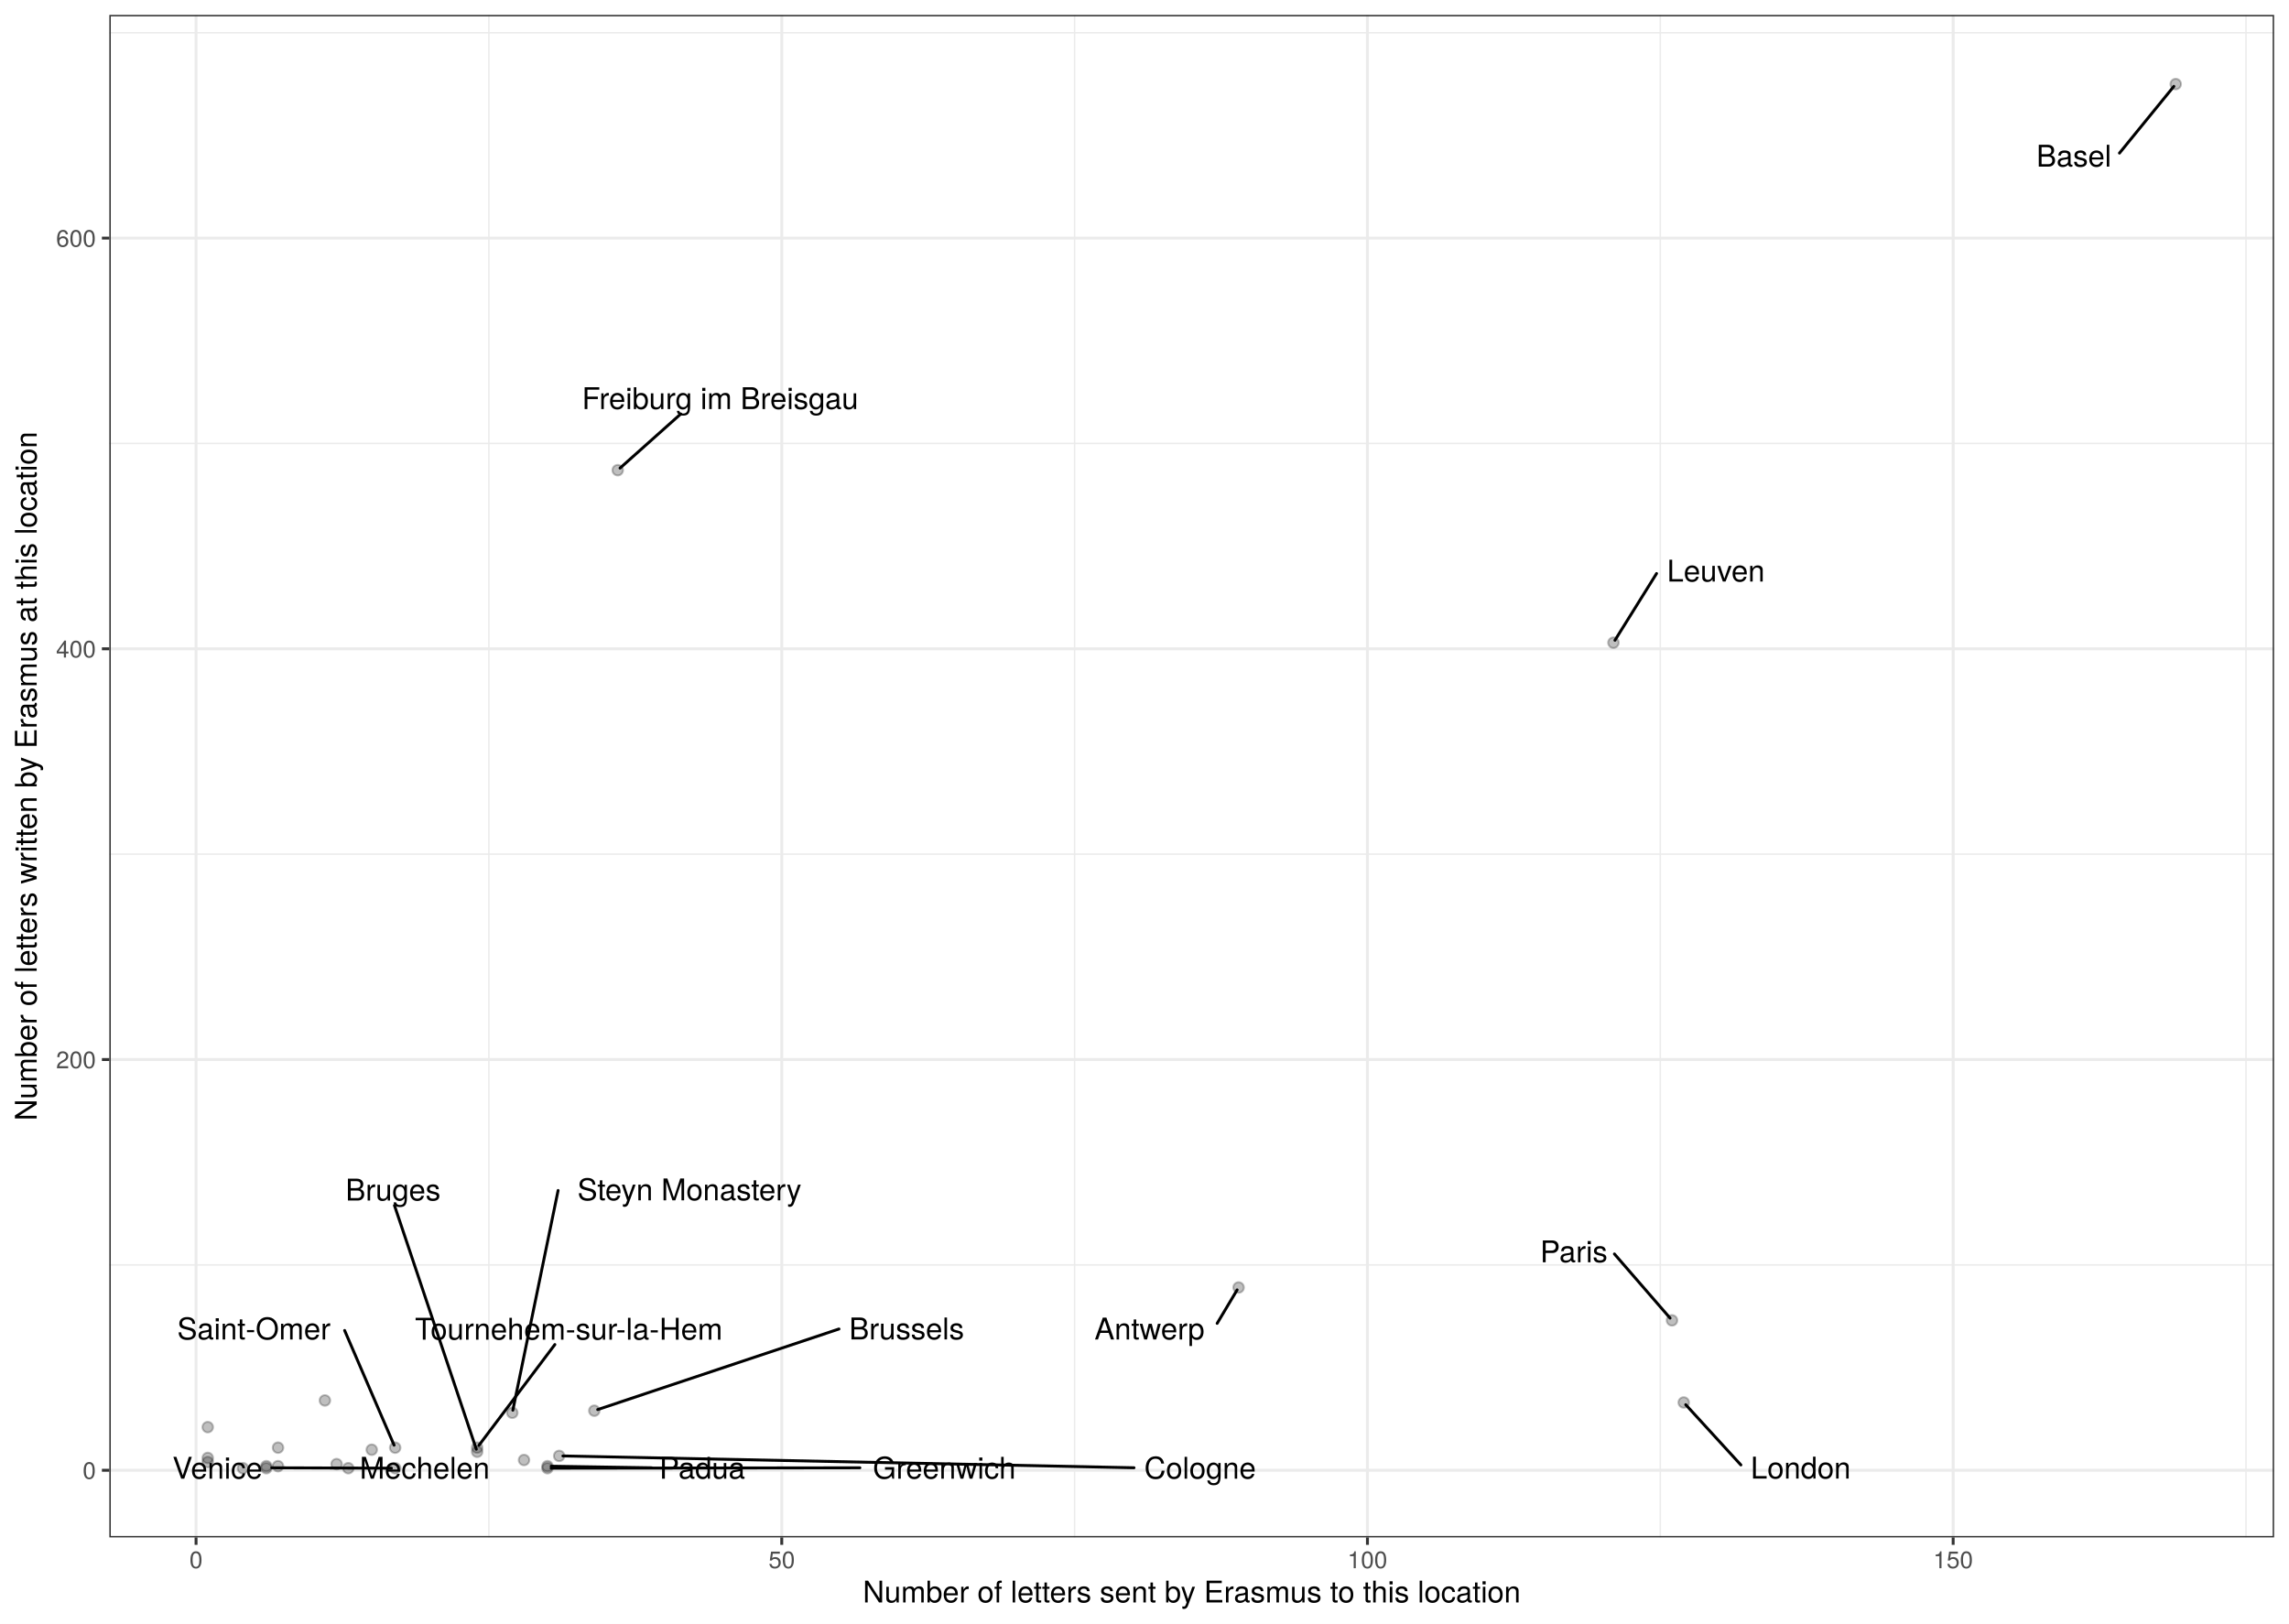
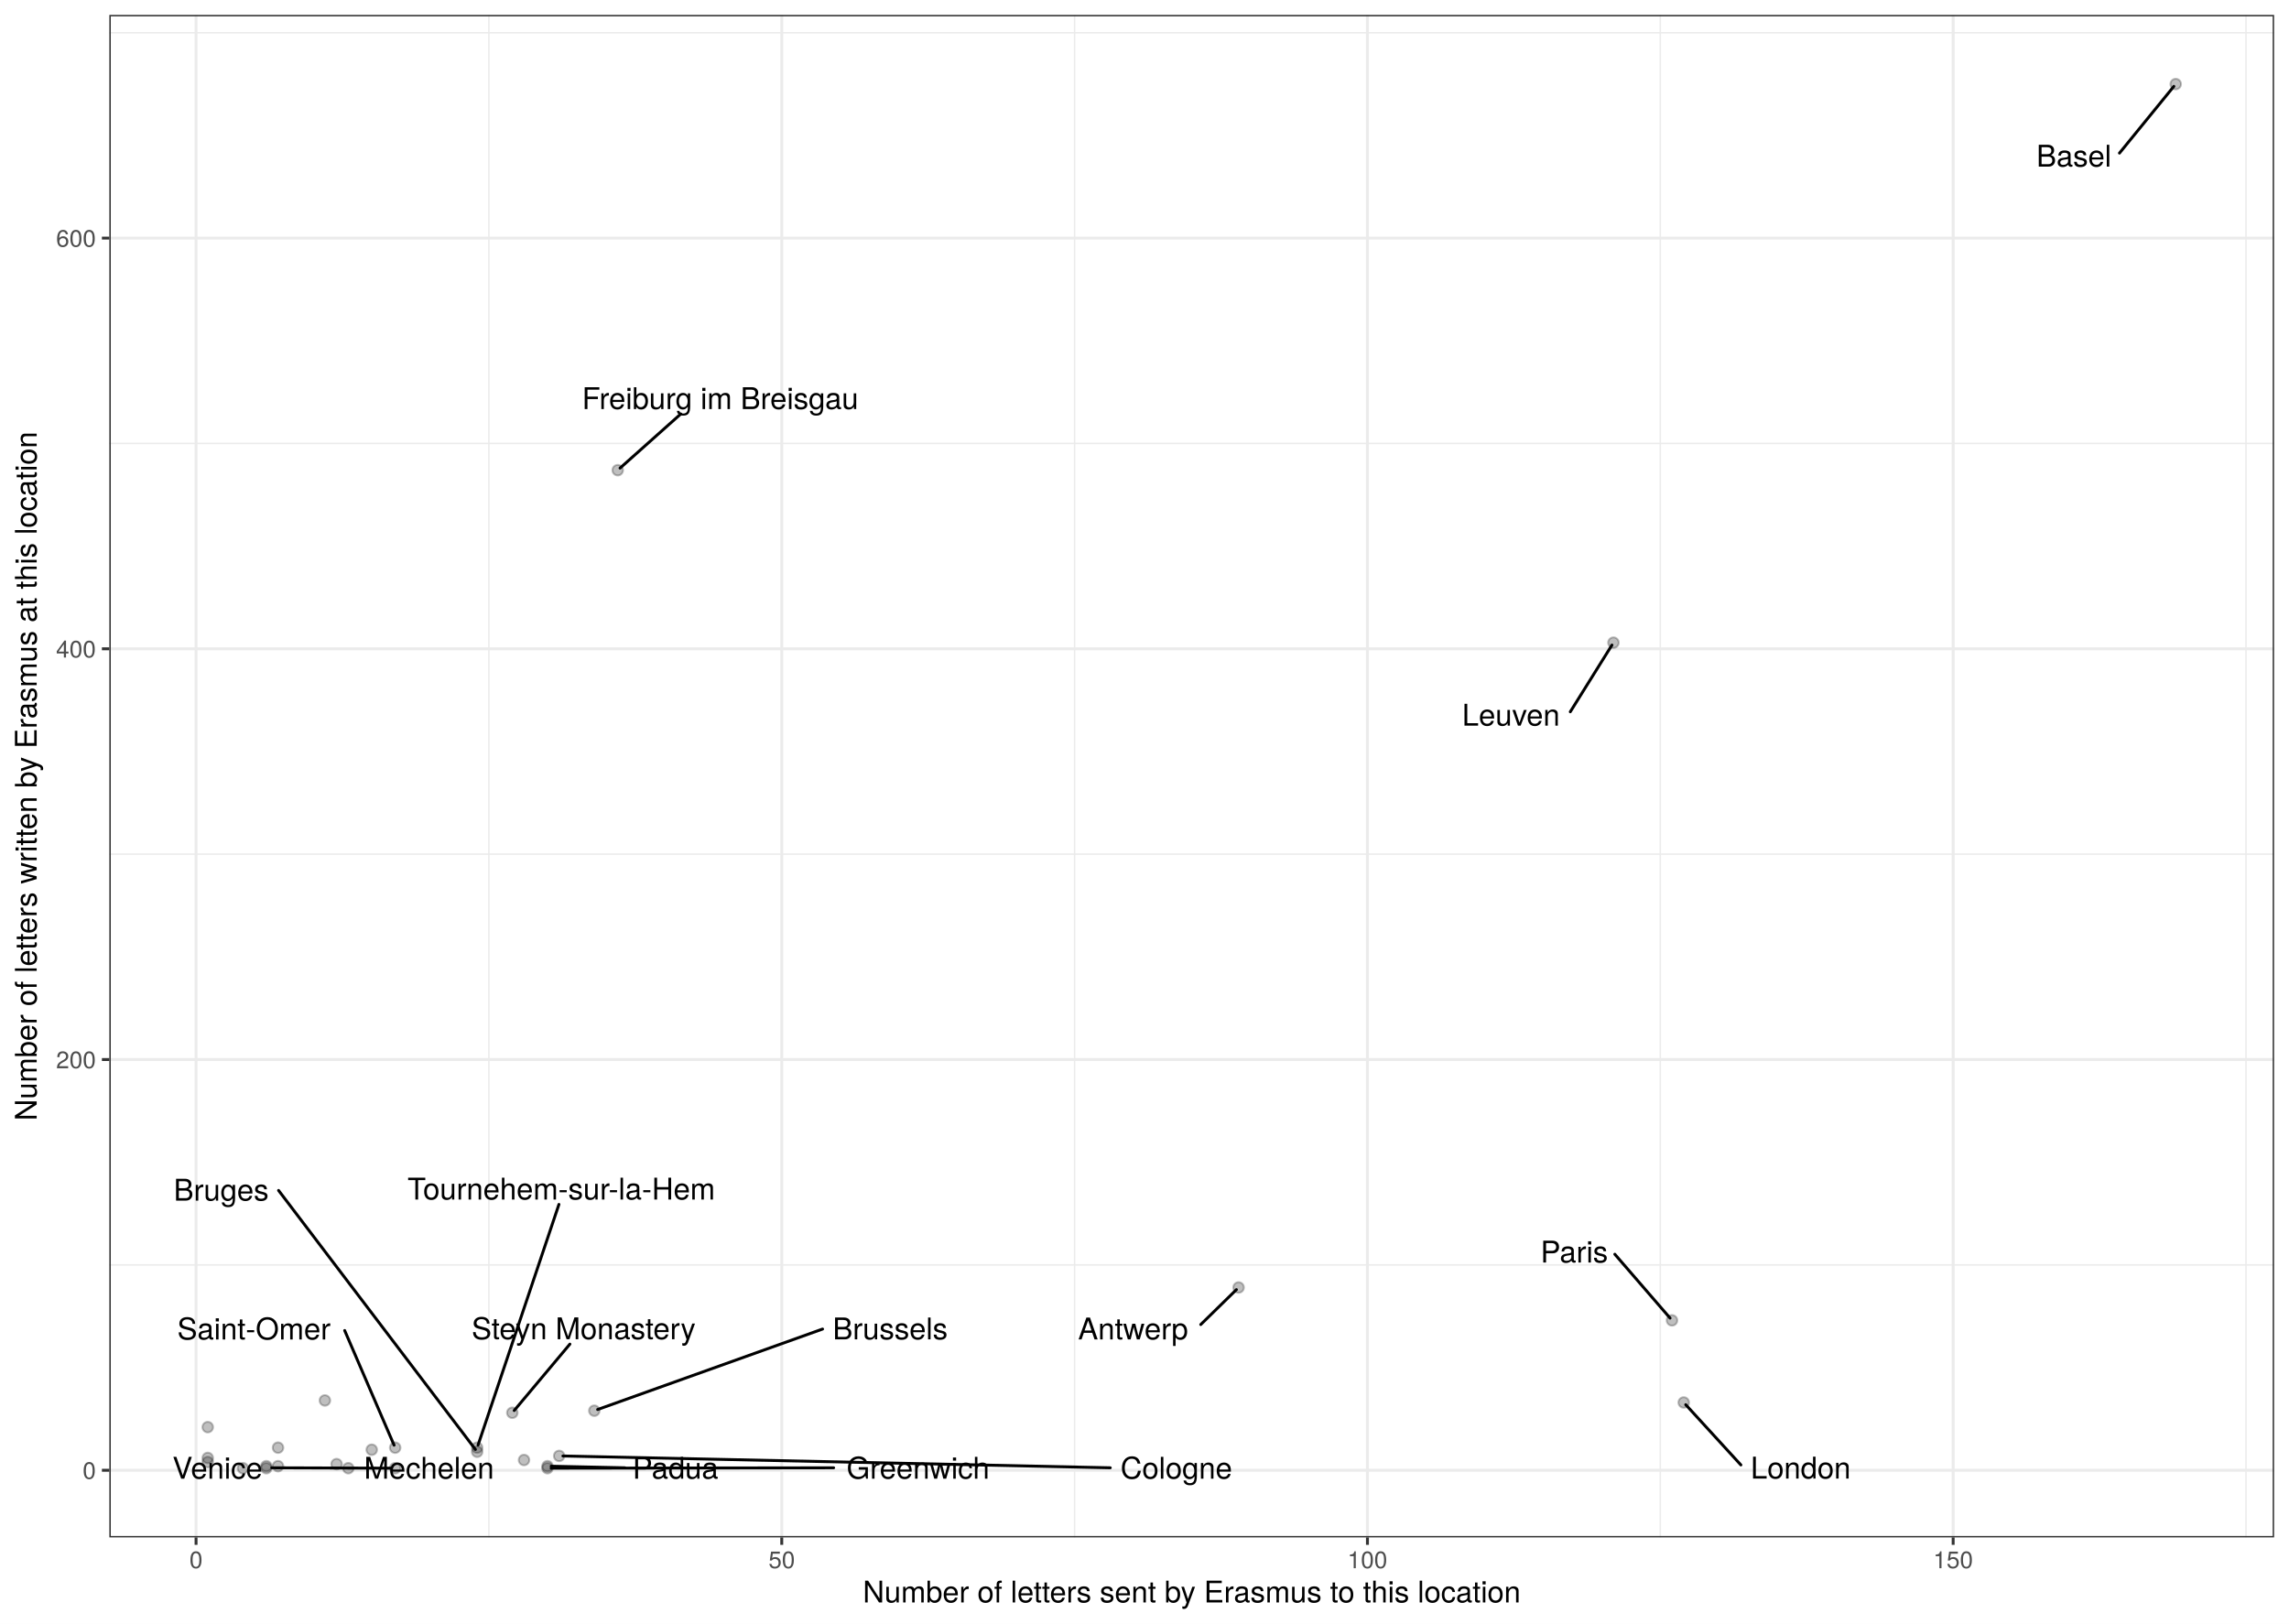
<svg xmlns="http://www.w3.org/2000/svg" class="svglite" width="842.40pt" height="597.60pt" viewBox="0 0 842.40 597.60">
  <defs>
    <style type="text/css">
    .svglite line, .svglite polyline, .svglite polygon, .svglite path, .svglite rect, .svglite circle {
      fill: none;
      stroke: #000000;
      stroke-linecap: round;
      stroke-linejoin: round;
      stroke-miterlimit: 10.00;
    }
    .svglite text {
      white-space: pre;
    }
  </style>
  </defs>
  <rect width="100%" height="100%" style="stroke: none; fill: #FFFFFF;" />
  <defs>
    <clipPath id="cpMC4wMHw4NDIuNDB8MC4wMHw1OTcuNjA=">
      <rect x="0.00" y="0.00" width="842.40" height="597.60" />
    </clipPath>
  </defs>
  <g clip-path="url(#cpMC4wMHw4NDIuNDB8MC4wMHw1OTcuNjA=)">
    <rect x="0" y="-0" width="842.40" height="597.60" style="stroke-width: 1.07; stroke: #FFFFFF; fill: #FFFFFF;" />
  </g>
  <defs>
    <clipPath id="cpNDAuMjR8ODM2LjkyfDUuNDh8NTY1Ljg5">
      <rect x="40.24" y="5.48" width="796.68" height="560.42" />
    </clipPath>
  </defs>
  <g clip-path="url(#cpNDAuMjR8ODM2LjkyfDUuNDh8NTY1Ljg5)">
    <rect x="40.24" y="5.48" width="796.68" height="560.42" style="stroke-width: 1.07; stroke: none; fill: #FFFFFF;" />
    <polyline points="40.24,465.59 836.92,465.59 " style="stroke-width: 0.53; stroke: #EBEBEB; stroke-linecap: butt;" />
    <polyline points="40.24,314.41 836.92,314.41 " style="stroke-width: 0.53; stroke: #EBEBEB; stroke-linecap: butt;" />
    <polyline points="40.24,163.23 836.92,163.23 " style="stroke-width: 0.53; stroke: #EBEBEB; stroke-linecap: butt;" />
    <polyline points="40.24,12.06 836.92,12.06 " style="stroke-width: 0.53; stroke: #EBEBEB; stroke-linecap: butt;" />
    <polyline points="179.92,565.89 179.92,5.48 " style="stroke-width: 0.53; stroke: #EBEBEB; stroke-linecap: butt;" />
    <polyline points="395.47,565.89 395.47,5.48 " style="stroke-width: 0.53; stroke: #EBEBEB; stroke-linecap: butt;" />
    <polyline points="611.02,565.89 611.02,5.48 " style="stroke-width: 0.53; stroke: #EBEBEB; stroke-linecap: butt;" />
    <polyline points="826.57,565.89 826.57,5.48 " style="stroke-width: 0.53; stroke: #EBEBEB; stroke-linecap: butt;" />
    <polyline points="40.24,541.18 836.92,541.18 " style="stroke-width: 1.07; stroke: #EBEBEB; stroke-linecap: butt;" />
    <polyline points="40.24,390.00 836.92,390.00 " style="stroke-width: 1.07; stroke: #EBEBEB; stroke-linecap: butt;" />
    <polyline points="40.24,238.82 836.92,238.82 " style="stroke-width: 1.07; stroke: #EBEBEB; stroke-linecap: butt;" />
    <polyline points="40.24,87.64 836.92,87.64 " style="stroke-width: 1.07; stroke: #EBEBEB; stroke-linecap: butt;" />
    <polyline points="72.15,565.89 72.15,5.48 " style="stroke-width: 1.07; stroke: #EBEBEB; stroke-linecap: butt;" />
    <polyline points="287.70,565.89 287.70,5.48 " style="stroke-width: 1.07; stroke: #EBEBEB; stroke-linecap: butt;" />
    <polyline points="503.25,565.89 503.25,5.48 " style="stroke-width: 1.07; stroke: #EBEBEB; stroke-linecap: butt;" />
    <polyline points="718.80,565.89 718.80,5.48 " style="stroke-width: 1.07; stroke: #EBEBEB; stroke-linecap: butt;" />
    <circle cx="76.46" cy="525.30" r="1.95" style="stroke-width: 0.71; stroke: #000000; stroke-opacity: 0.25; fill: #000000; fill-opacity: 0.25;" />
    <circle cx="455.83" cy="473.90" r="1.95" style="stroke-width: 0.71; stroke: #000000; stroke-opacity: 0.25; fill: #000000; fill-opacity: 0.25;" />
    <circle cx="800.71" cy="30.95" r="1.95" style="stroke-width: 0.71; stroke: #000000; stroke-opacity: 0.25; fill: #000000; fill-opacity: 0.25;" />
    <circle cx="76.46" cy="536.64" r="1.95" style="stroke-width: 0.71; stroke: #000000; stroke-opacity: 0.25; fill: #000000; fill-opacity: 0.25;" />
    <circle cx="175.61" cy="534.37" r="1.95" style="stroke-width: 0.71; stroke: #000000; stroke-opacity: 0.25; fill: #000000; fill-opacity: 0.25;" />
    <circle cx="218.72" cy="519.26" r="1.95" style="stroke-width: 0.71; stroke: #000000; stroke-opacity: 0.25; fill: #000000; fill-opacity: 0.25;" />
    <circle cx="89.39" cy="540.42" r="1.95" style="stroke-width: 0.71; stroke: #000000; stroke-opacity: 0.25; fill: #000000; fill-opacity: 0.25;" />
    <circle cx="119.57" cy="515.48" r="1.95" style="stroke-width: 0.71; stroke: #000000; stroke-opacity: 0.25; fill: #000000; fill-opacity: 0.25;" />
    <circle cx="76.46" cy="538.15" r="1.95" style="stroke-width: 0.71; stroke: #000000; stroke-opacity: 0.25; fill: #000000; fill-opacity: 0.25;" />
    <circle cx="98.01" cy="540.42" r="1.95" style="stroke-width: 0.71; stroke: #000000; stroke-opacity: 0.25; fill: #000000; fill-opacity: 0.25;" />
    <circle cx="227.34" cy="173.06" r="1.95" style="stroke-width: 0.71; stroke: #000000; stroke-opacity: 0.25; fill: #000000; fill-opacity: 0.25;" />
    <circle cx="98.01" cy="539.67" r="1.95" style="stroke-width: 0.71; stroke: #000000; stroke-opacity: 0.25; fill: #000000; fill-opacity: 0.25;" />
    <circle cx="201.48" cy="540.42" r="1.95" style="stroke-width: 0.71; stroke: #000000; stroke-opacity: 0.25; fill: #000000; fill-opacity: 0.25;" />
    <circle cx="205.79" cy="535.89" r="1.95" style="stroke-width: 0.71; stroke: #000000; stroke-opacity: 0.25; fill: #000000; fill-opacity: 0.25;" />
    <circle cx="102.32" cy="539.67" r="1.95" style="stroke-width: 0.71; stroke: #000000; stroke-opacity: 0.25; fill: #000000; fill-opacity: 0.25;" />
    <circle cx="593.78" cy="236.55" r="1.95" style="stroke-width: 0.71; stroke: #000000; stroke-opacity: 0.25; fill: #000000; fill-opacity: 0.25;" />
    <circle cx="128.19" cy="540.42" r="1.95" style="stroke-width: 0.71; stroke: #000000; stroke-opacity: 0.25; fill: #000000; fill-opacity: 0.25;" />
    <circle cx="619.65" cy="516.23" r="1.95" style="stroke-width: 0.71; stroke: #000000; stroke-opacity: 0.25; fill: #000000; fill-opacity: 0.25;" />
    <circle cx="192.85" cy="537.40" r="1.95" style="stroke-width: 0.71; stroke: #000000; stroke-opacity: 0.25; fill: #000000; fill-opacity: 0.25;" />
    <circle cx="102.32" cy="532.86" r="1.95" style="stroke-width: 0.71; stroke: #000000; stroke-opacity: 0.25; fill: #000000; fill-opacity: 0.25;" />
    <circle cx="136.81" cy="533.62" r="1.95" style="stroke-width: 0.71; stroke: #000000; stroke-opacity: 0.25; fill: #000000; fill-opacity: 0.25;" />
    <circle cx="201.48" cy="539.67" r="1.95" style="stroke-width: 0.71; stroke: #000000; stroke-opacity: 0.25; fill: #000000; fill-opacity: 0.25;" />
    <circle cx="615.33" cy="486.00" r="1.95" style="stroke-width: 0.71; stroke: #000000; stroke-opacity: 0.25; fill: #000000; fill-opacity: 0.25;" />
    <circle cx="123.88" cy="538.91" r="1.95" style="stroke-width: 0.71; stroke: #000000; stroke-opacity: 0.25; fill: #000000; fill-opacity: 0.25;" />
    <circle cx="145.43" cy="532.86" r="1.95" style="stroke-width: 0.71; stroke: #000000; stroke-opacity: 0.25; fill: #000000; fill-opacity: 0.25;" />
    <circle cx="188.54" cy="520.01" r="1.95" style="stroke-width: 0.71; stroke: #000000; stroke-opacity: 0.25; fill: #000000; fill-opacity: 0.25;" />
    <circle cx="175.61" cy="532.86" r="1.95" style="stroke-width: 0.71; stroke: #000000; stroke-opacity: 0.25; fill: #000000; fill-opacity: 0.25;" />
    <circle cx="145.43" cy="540.42" r="1.95" style="stroke-width: 0.71; stroke: #000000; stroke-opacity: 0.25; fill: #000000; fill-opacity: 0.25;" />
-     <line x1="447.94" y1="487.11" x2="455.29" y2="474.79" style="stroke-width: 1.07;" />
+     <line x1="441.90" y1="487.54" x2="455.03" y2="474.69" style="stroke-width: 1.07;" />
    <line x1="780.01" y1="56.35" x2="800.02" y2="31.79" style="stroke-width: 1.07;" />
-     <line x1="145.17" y1="443.70" x2="175.29" y2="533.43" style="stroke-width: 1.07;" />
-     <line x1="308.76" y1="489.18" x2="219.96" y2="518.84" style="stroke-width: 1.07;" />
-     <line x1="250.53" y1="152.37" x2="228.19" y2="172.30" style="stroke-width: 1.07;" />
-     <line x1="316.45" y1="540.27" x2="202.85" y2="540.42" style="stroke-width: 1.07;" />
-     <line x1="417.34" y1="540.26" x2="207.16" y2="535.91" style="stroke-width: 1.07;" />
-     <line x1="609.65" y1="211.10" x2="594.33" y2="235.67" style="stroke-width: 1.07;" />
+     <line x1="102.52" y1="438.18" x2="174.96" y2="533.52" style="stroke-width: 1.07;" />
+     <line x1="302.72" y1="489.20" x2="219.94" y2="518.82" style="stroke-width: 1.07;" />
+     <line x1="250.54" y1="152.37" x2="228.19" y2="172.30" style="stroke-width: 1.07;" />
+     <line x1="306.80" y1="540.27" x2="202.85" y2="540.42" style="stroke-width: 1.07;" />
+     <line x1="408.60" y1="540.27" x2="207.16" y2="535.92" style="stroke-width: 1.07;" />
+     <line x1="577.90" y1="262.00" x2="593.23" y2="237.44" style="stroke-width: 1.07;" />
    <line x1="640.68" y1="539.22" x2="620.39" y2="517.05" style="stroke-width: 1.07;" />
-     <line x1="239.81" y1="540.27" x2="202.85" y2="539.69" style="stroke-width: 1.07;" />
-     <line x1="594.14" y1="461.56" x2="614.62" y2="485.17" style="stroke-width: 1.07;" />
-     <line x1="126.83" y1="489.72" x2="145.03" y2="531.94" style="stroke-width: 1.07;" />
-     <line x1="205.39" y1="438.20" x2="188.74" y2="519.06" style="stroke-width: 1.07;" />
-     <line x1="204.20" y1="494.91" x2="176.25" y2="532.01" style="stroke-width: 1.07;" />
+     <line x1="229.95" y1="540.27" x2="202.85" y2="539.69" style="stroke-width: 1.07;" />
+     <line x1="594.29" y1="461.66" x2="614.62" y2="485.17" style="stroke-width: 1.07;" />
+     <line x1="126.85" y1="489.74" x2="145.03" y2="531.94" style="stroke-width: 1.07;" />
+     <line x1="209.73" y1="494.75" x2="189.24" y2="519.18" style="stroke-width: 1.07;" />
+     <line x1="205.70" y1="443.32" x2="175.93" y2="531.92" style="stroke-width: 1.07;" />
    <line x1="100.03" y1="540.27" x2="144.06" y2="540.42" style="stroke-width: 1.07;" />
-     <text x="423.04" y="493.04" text-anchor="middle" style="font-size: 11.04px; font-family: &quot;TeX Gyre Heros&quot;;" textLength="46.21px" lengthAdjust="spacingAndGlyphs">Antwerp</text>
+     <text x="417.00" y="493.02" text-anchor="middle" style="font-size: 11.04px; font-family: &quot;TeX Gyre Heros&quot;;" textLength="46.21px" lengthAdjust="spacingAndGlyphs">Antwerp</text>
    <text x="763.24" y="61.33" text-anchor="middle" style="font-size: 11.04px; font-family: &quot;TeX Gyre Heros&quot;;" textLength="29.93px" lengthAdjust="spacingAndGlyphs">Basel</text>
-     <text x="144.65" y="441.90" text-anchor="middle" style="font-size: 11.04px; font-family: &quot;TeX Gyre Heros&quot;;" textLength="38.63px" lengthAdjust="spacingAndGlyphs">Bruges</text>
-     <text x="333.65" y="493.01" text-anchor="middle" style="font-size: 11.04px; font-family: &quot;TeX Gyre Heros&quot;;" textLength="46.19px" lengthAdjust="spacingAndGlyphs">Brussels</text>
-     <text x="265.03" y="150.57" text-anchor="middle" style="font-size: 11.04px; font-family: &quot;TeX Gyre Heros&quot;;" textLength="114.06px" lengthAdjust="spacingAndGlyphs">Freiburg im Breisgau</text>
-     <text x="347.53" y="544.29" text-anchor="middle" style="font-size: 11.04px; font-family: &quot;TeX Gyre Heros&quot;;" textLength="58.55px" lengthAdjust="spacingAndGlyphs">Greenwich</text>
-     <text x="441.66" y="544.28" text-anchor="middle" style="font-size: 11.04px; font-family: &quot;TeX Gyre Heros&quot;;" textLength="45.04px" lengthAdjust="spacingAndGlyphs">Cologne</text>
-     <text x="631.48" y="214.06" text-anchor="middle" style="font-size: 11.04px; font-family: &quot;TeX Gyre Heros&quot;;" textLength="40.05px" lengthAdjust="spacingAndGlyphs">Leuven</text>
+     <text x="81.41" y="441.93" text-anchor="middle" style="font-size: 11.04px; font-family: &quot;TeX Gyre Heros&quot;;" textLength="38.63px" lengthAdjust="spacingAndGlyphs">Bruges</text>
+     <text x="327.61" y="493.00" text-anchor="middle" style="font-size: 11.04px; font-family: &quot;TeX Gyre Heros&quot;;" textLength="46.19px" lengthAdjust="spacingAndGlyphs">Brussels</text>
+     <text x="265.05" y="150.57" text-anchor="middle" style="font-size: 11.04px; font-family: &quot;TeX Gyre Heros&quot;;" textLength="114.06px" lengthAdjust="spacingAndGlyphs">Freiburg im Breisgau</text>
+     <text x="337.87" y="544.29" text-anchor="middle" style="font-size: 11.04px; font-family: &quot;TeX Gyre Heros&quot;;" textLength="58.55px" lengthAdjust="spacingAndGlyphs">Greenwich</text>
+     <text x="432.92" y="544.29" text-anchor="middle" style="font-size: 11.04px; font-family: &quot;TeX Gyre Heros&quot;;" textLength="45.04px" lengthAdjust="spacingAndGlyphs">Cologne</text>
+     <text x="556.07" y="267.09" text-anchor="middle" style="font-size: 11.04px; font-family: &quot;TeX Gyre Heros&quot;;" textLength="40.05px" lengthAdjust="spacingAndGlyphs">Leuven</text>
    <text x="662.69" y="544.23" text-anchor="middle" style="font-size: 11.04px; font-family: &quot;TeX Gyre Heros&quot;;" textLength="40.43px" lengthAdjust="spacingAndGlyphs">London</text>
-     <text x="156.30" y="544.29" text-anchor="middle" style="font-size: 11.04px; font-family: &quot;TeX Gyre Heros&quot;;" textLength="53.00px" lengthAdjust="spacingAndGlyphs">Mechelen</text>
-     <text x="258.44" y="544.29" text-anchor="middle" style="font-size: 11.04px; font-family: &quot;TeX Gyre Heros&quot;;" textLength="33.67px" lengthAdjust="spacingAndGlyphs">Padua</text>
-     <text x="579.21" y="464.62" text-anchor="middle" style="font-size: 11.04px; font-family: &quot;TeX Gyre Heros&quot;;" textLength="26.27px" lengthAdjust="spacingAndGlyphs">Paris</text>
-     <text x="93.44" y="493.03" text-anchor="middle" style="font-size: 11.04px; font-family: &quot;TeX Gyre Heros&quot;;" textLength="63.19px" lengthAdjust="spacingAndGlyphs">Saint-Omer</text>
-     <text x="253.73" y="441.82" text-anchor="middle" style="font-size: 11.04px; font-family: &quot;TeX Gyre Heros&quot;;" textLength="93.09px" lengthAdjust="spacingAndGlyphs">Steyn Monastery</text>
-     <text x="209.33" y="493.11" text-anchor="middle" style="font-size: 11.04px; font-family: &quot;TeX Gyre Heros&quot;;" textLength="125.42px" lengthAdjust="spacingAndGlyphs">Tournehem-sur-la-Hem</text>
+     <text x="157.90" y="544.29" text-anchor="middle" style="font-size: 11.04px; font-family: &quot;TeX Gyre Heros&quot;;" textLength="53.00px" lengthAdjust="spacingAndGlyphs">Mechelen</text>
+     <text x="248.58" y="544.29" text-anchor="middle" style="font-size: 11.04px; font-family: &quot;TeX Gyre Heros&quot;;" textLength="33.67px" lengthAdjust="spacingAndGlyphs">Padua</text>
+     <text x="579.36" y="464.72" text-anchor="middle" style="font-size: 11.04px; font-family: &quot;TeX Gyre Heros&quot;;" textLength="26.27px" lengthAdjust="spacingAndGlyphs">Paris</text>
+     <text x="93.46" y="493.05" text-anchor="middle" style="font-size: 11.04px; font-family: &quot;TeX Gyre Heros&quot;;" textLength="63.19px" lengthAdjust="spacingAndGlyphs">Saint-Omer</text>
+     <text x="214.79" y="492.95" text-anchor="middle" style="font-size: 11.04px; font-family: &quot;TeX Gyre Heros&quot;;" textLength="93.09px" lengthAdjust="spacingAndGlyphs">Steyn Monastery</text>
+     <text x="206.58" y="441.52" text-anchor="middle" style="font-size: 11.04px; font-family: &quot;TeX Gyre Heros&quot;;" textLength="125.42px" lengthAdjust="spacingAndGlyphs">Tournehem-sur-la-Hem</text>
    <text x="80.04" y="544.29" text-anchor="middle" style="font-size: 11.04px; font-family: &quot;TeX Gyre Heros&quot;;" textLength="36.39px" lengthAdjust="spacingAndGlyphs">Venice</text>
    <rect x="40.24" y="5.48" width="796.68" height="560.42" style="stroke-width: 1.07; stroke: #333333;" />
  </g>
  <g clip-path="url(#cpMC4wMHw4NDIuNDB8MC4wMHw1OTcuNjA=)">
    <text x="35.31" y="544.38" text-anchor="end" style="font-size: 8.80px;fill: #4D4D4D; font-family: &quot;TeX Gyre Heros&quot;;" textLength="5.59px" lengthAdjust="spacingAndGlyphs">0</text>
    <text x="35.31" y="393.21" text-anchor="end" style="font-size: 8.80px;fill: #4D4D4D; font-family: &quot;TeX Gyre Heros&quot;;" textLength="16.78px" lengthAdjust="spacingAndGlyphs">200</text>
    <text x="35.31" y="242.03" text-anchor="end" style="font-size: 8.80px;fill: #4D4D4D; font-family: &quot;TeX Gyre Heros&quot;;" textLength="16.78px" lengthAdjust="spacingAndGlyphs">400</text>
    <text x="35.31" y="90.85" text-anchor="end" style="font-size: 8.80px;fill: #4D4D4D; font-family: &quot;TeX Gyre Heros&quot;;" textLength="16.78px" lengthAdjust="spacingAndGlyphs">600</text>
    <polyline points="37.50,541.18 40.24,541.18 " style="stroke-width: 1.07; stroke: #333333; stroke-linecap: butt;" />
    <polyline points="37.50,390.00 40.24,390.00 " style="stroke-width: 1.07; stroke: #333333; stroke-linecap: butt;" />
    <polyline points="37.50,238.82 40.24,238.82 " style="stroke-width: 1.07; stroke: #333333; stroke-linecap: butt;" />
    <polyline points="37.50,87.64 40.24,87.64 " style="stroke-width: 1.07; stroke: #333333; stroke-linecap: butt;" />
    <polyline points="72.15,568.63 72.15,565.89 " style="stroke-width: 1.07; stroke: #333333; stroke-linecap: butt;" />
    <polyline points="287.70,568.63 287.70,565.89 " style="stroke-width: 1.07; stroke: #333333; stroke-linecap: butt;" />
    <polyline points="503.25,568.63 503.25,565.89 " style="stroke-width: 1.07; stroke: #333333; stroke-linecap: butt;" />
    <polyline points="718.80,568.63 718.80,565.89 " style="stroke-width: 1.07; stroke: #333333; stroke-linecap: butt;" />
    <text x="72.15" y="577.24" text-anchor="middle" style="font-size: 8.80px;fill: #4D4D4D; font-family: &quot;TeX Gyre Heros&quot;;" textLength="5.59px" lengthAdjust="spacingAndGlyphs">0</text>
    <text x="287.70" y="577.24" text-anchor="middle" style="font-size: 8.80px;fill: #4D4D4D; font-family: &quot;TeX Gyre Heros&quot;;" textLength="11.19px" lengthAdjust="spacingAndGlyphs">50</text>
    <text x="503.25" y="577.24" text-anchor="middle" style="font-size: 8.80px;fill: #4D4D4D; font-family: &quot;TeX Gyre Heros&quot;;" textLength="16.78px" lengthAdjust="spacingAndGlyphs">100</text>
    <text x="718.80" y="577.24" text-anchor="middle" style="font-size: 8.80px;fill: #4D4D4D; font-family: &quot;TeX Gyre Heros&quot;;" textLength="16.78px" lengthAdjust="spacingAndGlyphs">150</text>
    <text x="438.58" y="589.83" text-anchor="middle" style="font-size: 11.00px; font-family: &quot;TeX Gyre Heros&quot;;" textLength="277.66px" lengthAdjust="spacingAndGlyphs">Number of letters sent by Erasmus to this location</text>
    <text transform="translate(13.50,285.69) rotate(-90)" text-anchor="middle" style="font-size: 11.00px; font-family: &quot;TeX Gyre Heros&quot;;" textLength="292.83px" lengthAdjust="spacingAndGlyphs">Number of letters written by Erasmus at this location</text>
  </g>
</svg>
